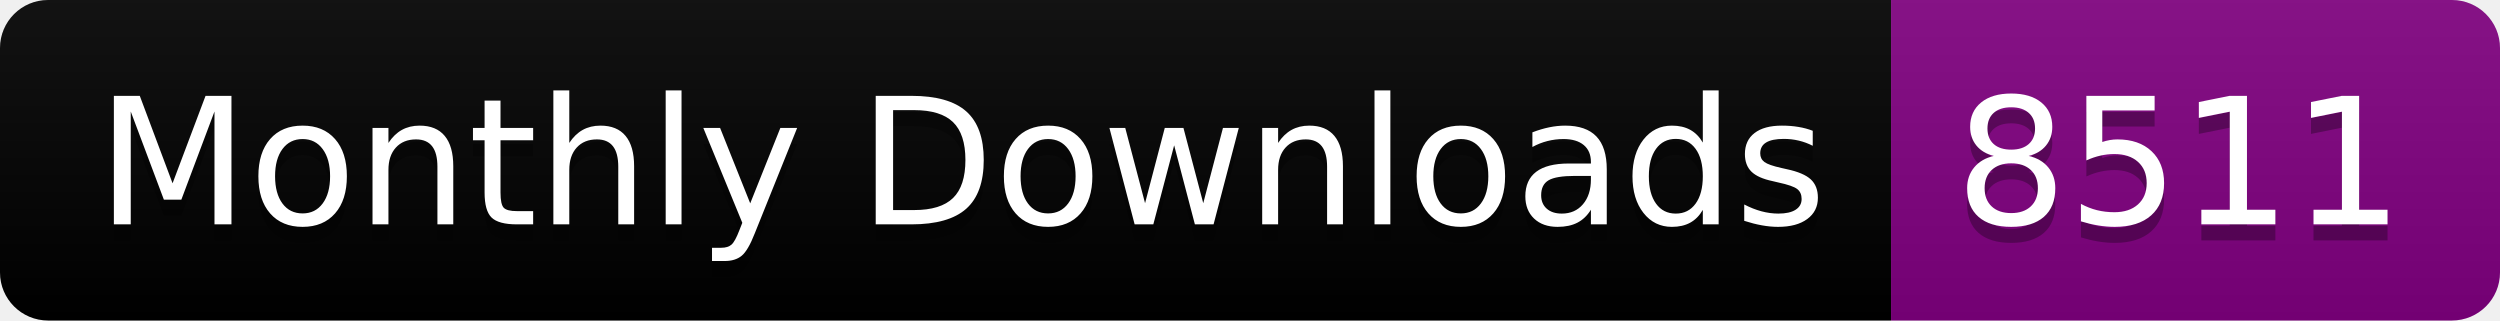
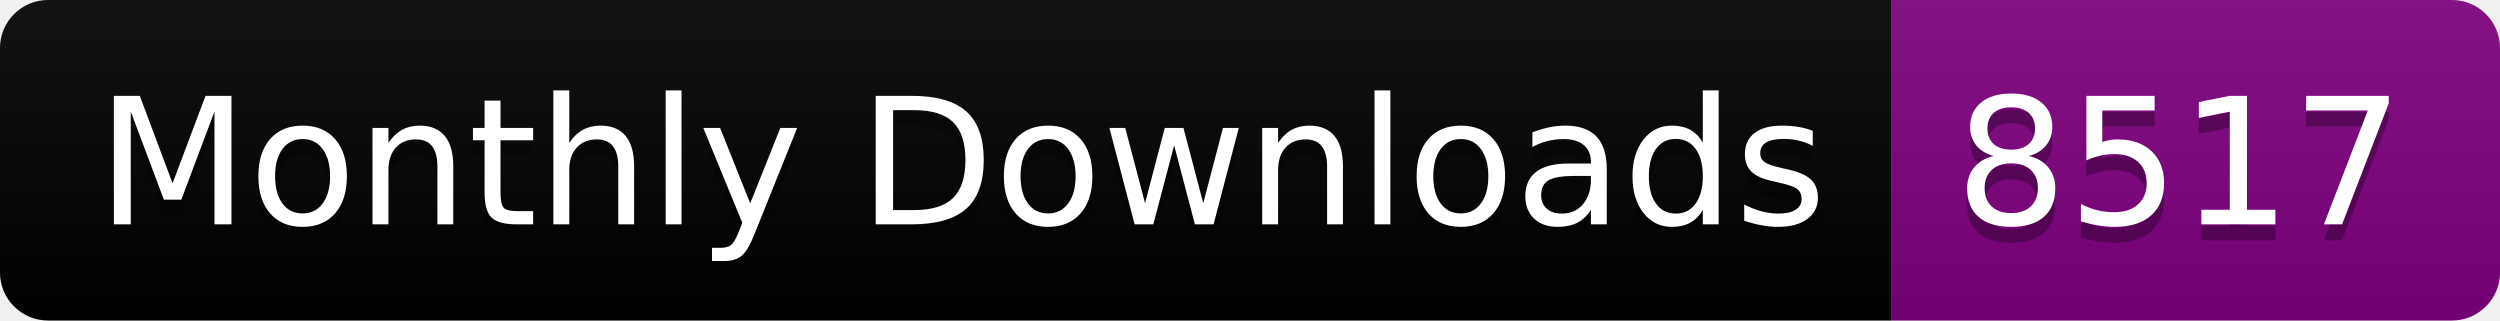
<svg xmlns="http://www.w3.org/2000/svg" width="156.0" height="20">
  <linearGradient id="smooth" x2="0" y2="100%">
    <stop offset="0" stop-color="#bbb" stop-opacity=".1" />
    <stop offset="1" stop-opacity=".1" />
  </linearGradient>
  <clipPath id="round">
    <rect width="156.0" height="20" rx="3" fill="#fff" />
  </clipPath>
  <g clip-path="url(#round)">
    <rect width="118.0" height="20" fill="black" />
    <rect x="118.0" width="38.0" height="20" fill="purple" />
    <rect width="156.0" height="20" fill="url(#smooth)" />
  </g>
  <g fill="#fff" text-anchor="middle" font-family="DejaVu Sans,Verdana,Geneva,sans-serif" font-size="110">
    <text x="600.0" y="150" fill="#010101" fill-opacity=".3" transform="scale(0.1)" textLength="1080.0" lengthAdjust="spacing">Monthly Downloads</text>
    <text x="600.0" y="140" transform="scale(0.1)" textLength="1080.0" lengthAdjust="spacing">Monthly Downloads</text>
-     <text x="1360.0" y="150" fill="#010101" fill-opacity=".3" transform="scale(0.1)" textLength="280.0" lengthAdjust="spacing">8511</text>
-     <text x="1360.0" y="140" transform="scale(0.1)" textLength="280.0" lengthAdjust="spacing">8511</text>
+     <text x="1360.0" y="150" fill="#010101" fill-opacity=".3" transform="scale(0.1)" textLength="280.0" lengthAdjust="spacing">8517</text>
+     <text x="1360.0" y="140" transform="scale(0.1)" textLength="280.0" lengthAdjust="spacing">8517</text>
  </g>
</svg>
